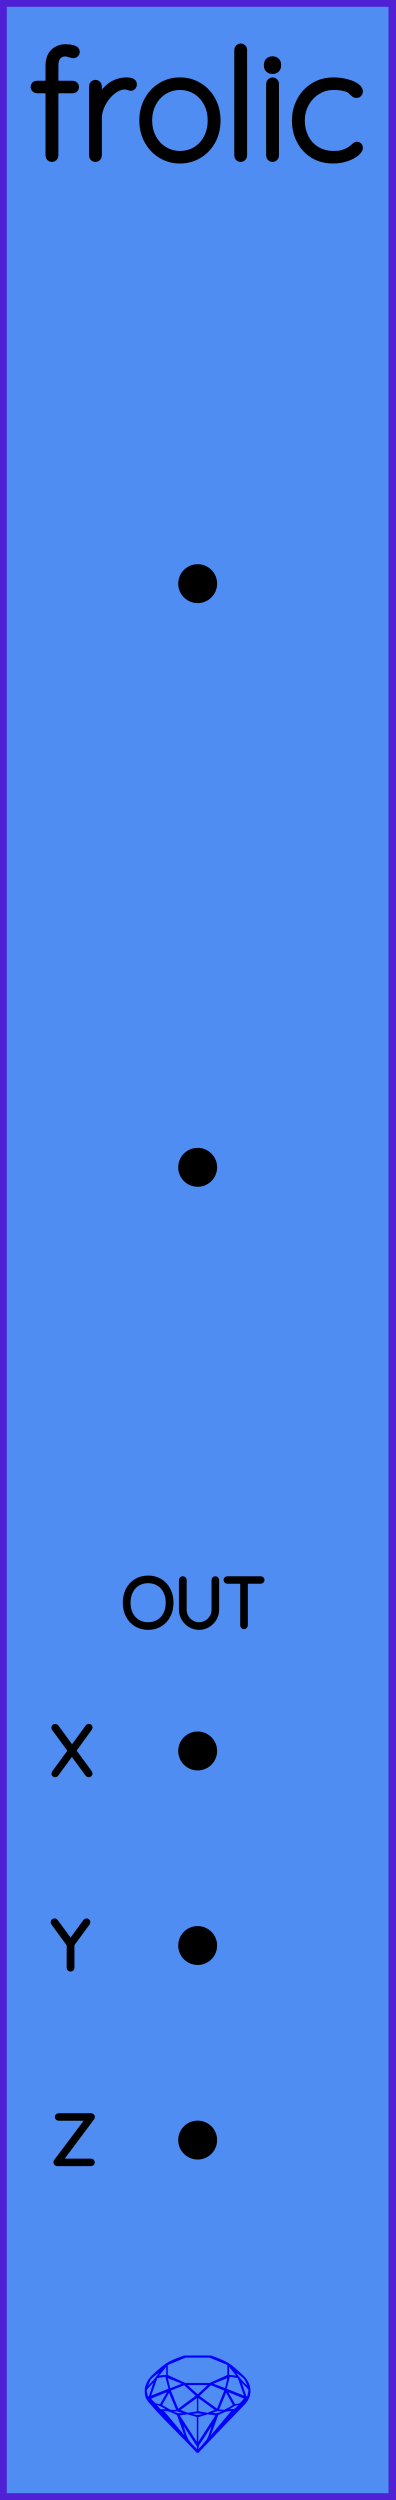
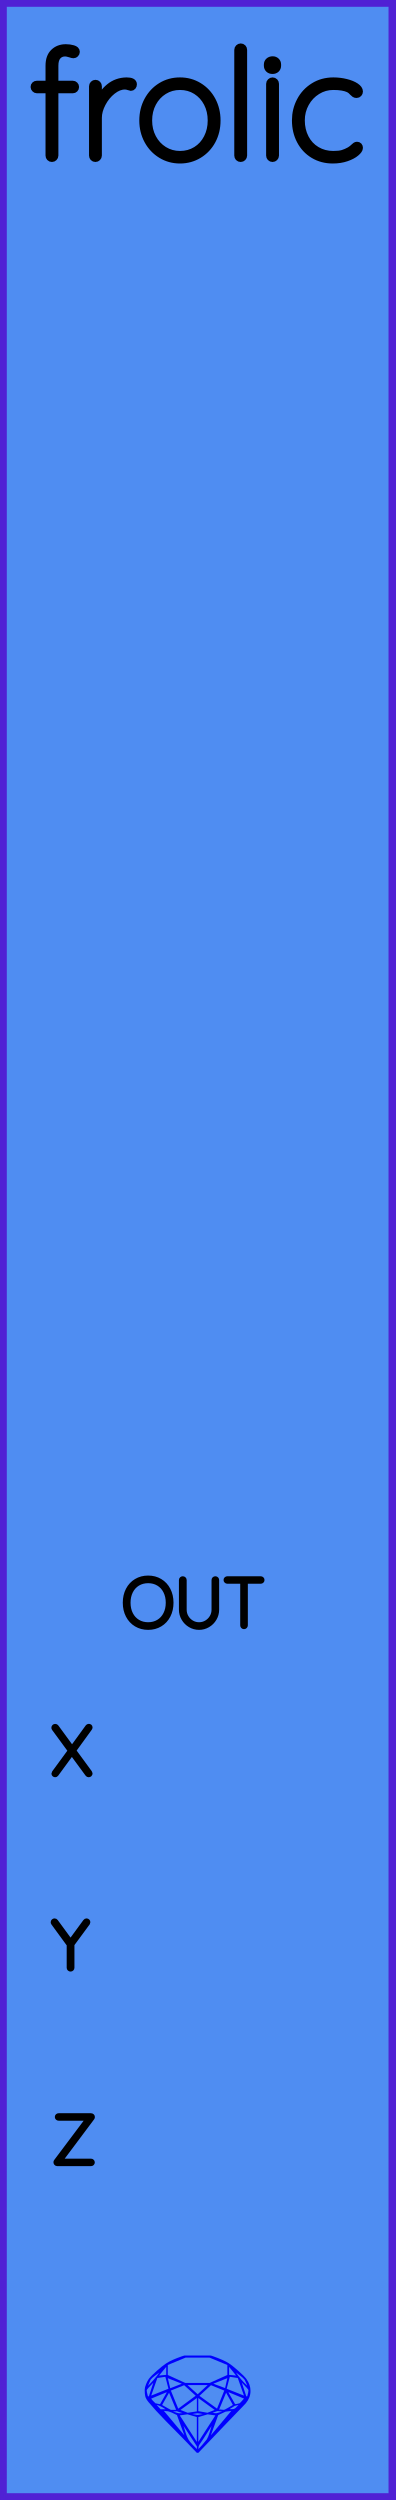
<svg xmlns="http://www.w3.org/2000/svg" width="20.32mm" height="128.50mm" viewBox="0 0 20.32 128.50">
  <g id="PanelLayer">
    <rect id="border_rect" width="20.32" height="128.5" x="0" y="0" style="display:inline;fill:#4f8df2;fill-opacity:1;fill-rule:nonzero;stroke:#5021d4;stroke-width:0.7;stroke-linecap:round;stroke-linejoin:round;stroke-dasharray:none;stroke-opacity:1;image-rendering:auto" />
    <path id="sapphire_gemstone" d="m 12.875,122.900 q 0,0.342 -0.243,0.631 -0.044,0.052 -0.204,0.215 -0.187,0.19 -0.785,0.813 l -1.444,1.513 q -0.019,0.003 -0.044,0.003 -0.028,0 -0.041,-0.003 -0.083,-0.083 -0.648,-0.675 -0.469,-0.474 -0.934,-0.948 -0.557,-0.568 -0.898,-0.981 -0.132,-0.16 -0.168,-0.298 -0.028,-0.102 -0.028,-0.342 0,-0.11 0.072,-0.289 0.066,-0.165 0.141,-0.265 0.119,-0.157 0.422,-0.424 0.284,-0.251 0.474,-0.375 0.273,-0.179 0.819,-0.367 0.096,-0.033 0.11,-0.033 h 1.361 q 0.011,0 0.105,0.033 0.568,0.201 0.824,0.367 0.165,0.105 0.474,0.378 0.322,0.284 0.422,0.422 0.215,0.295 0.215,0.626 z m -0.168,-0.273 q -0.033,-0.107 -0.135,-0.309 -0.072,-0.094 -0.209,-0.198 -0.119,-0.085 -0.234,-0.171 0.245,0.364 0.579,0.678 z m -0.573,-0.524 -0.358,-0.446 v 0.411 z m 0.637,0.758 q 0,-0.052 -0.342,-0.394 l 0.229,0.703 h 0.05 q 0.063,-0.218 0.063,-0.309 z m -0.232,0.273 -0.317,-0.904 -0.411,-0.063 -0.16,0.615 z m 0.003,0.154 -0.772,-0.32 h -0.03 l 0.345,0.606 q 0.08,-0.003 0.234,-0.047 0.025,-0.014 0.223,-0.24 z m -0.857,-1.05 -0.719,0.284 0.604,0.226 z m 0,-0.163 v -0.515 l -0.918,-0.38 h -1.224 l -0.918,0.38 v 0.515 l 0.898,0.408 h 1.254 z m 0.573,1.538 q -0.069,0.011 -0.198,0.052 -0.085,0.055 -0.259,0.163 0.019,0 0.063,0.003 0.041,0 0.063,0 0.119,0 0.19,-0.069 0.072,-0.072 0.141,-0.149 z m -0.289,0.003 -0.347,-0.631 -0.364,0.879 q 0.025,-0.017 0.066,-0.017 0.03,0 0.085,0.011 0.058,0.008 0.088,0.008 0.05,0 0.229,-0.107 0.229,-0.138 0.243,-0.143 z m -0.441,-0.741 -0.684,-0.276 -0.593,0.548 0.904,0.656 z m -0.854,-0.284 h -1.036 l 0.524,0.474 z m 0.75,1.367 q -0.229,-0.03 -0.229,-0.03 -0.036,0 -0.273,0.094 l 0.19,0.019 q 0.011,0 0.311,-0.083 z m -0.389,-0.088 -0.843,-0.612 v 0.675 l 0.471,0.083 z m 0.854,0.05 q -0.099,0.006 -0.295,0.039 -0.011,0.003 -0.378,0.176 -0.13,0.347 -0.38,1.042 z m -2.544,-1.397 -0.719,-0.284 0.124,0.518 z m -0.802,-0.455 v -0.411 l -0.367,0.446 z m 1.516,1.072 -0.593,-0.54 -0.684,0.276 0.38,0.929 z m 0.369,0.943 q -0.033,-0.003 -0.135,-0.025 -0.085,-0.017 -0.138,-0.017 -0.052,0 -0.138,0.017 -0.102,0.022 -0.135,0.025 0.265,0.047 0.273,0.047 0.008,0 0.273,-0.047 z m -0.309,-0.138 v -0.686 l -0.843,0.612 0.372,0.146 z m 0.951,0.207 -0.397,-0.055 -0.48,0.141 v 1.276 z m -2.888,-2.202 q -0.119,0.085 -0.234,0.174 -0.146,0.107 -0.209,0.196 -0.044,0.105 -0.135,0.314 0.369,-0.364 0.579,-0.684 z m 0.477,0.832 -0.16,-0.615 -0.411,0.063 -0.317,0.904 z m 0.394,1.083 -0.364,-0.879 -0.356,0.631 q 0.435,0.251 0.452,0.251 0.091,0 0.267,-0.003 z m 1.822,0.83 q -0.132,0.212 -0.405,0.634 -0.077,0.107 -0.22,0.328 -0.058,0.105 -0.055,0.226 0.16,-0.152 0.433,-0.496 0.077,-0.13 0.141,-0.339 0.055,-0.176 0.107,-0.353 z m -1.494,-0.661 -0.27,-0.088 -0.008,-0.011 q -0.025,0 -0.107,0.011 -0.066,0.006 -0.107,0.006 0.273,0.091 0.311,0.091 0.025,0 0.182,-0.008 z m -0.81,-1.064 h -0.03 l -0.772,0.32 q 0.066,0.097 0.223,0.24 0.077,0.014 0.234,0.047 z m -0.689,-0.502 q -0.342,0.347 -0.342,0.394 0,0.08 0.063,0.309 h 0.05 z m 2.235,3.045 v -1.276 l -0.48,-0.141 -0.397,0.055 z m -1.607,-1.676 q -0.256,-0.182 -0.458,-0.223 0.066,0.077 0.204,0.223 z m 1.61,2.045 v -0.138 l -0.684,-1.05 q 0.052,0.176 0.107,0.353 0.063,0.209 0.141,0.339 0.069,0.119 0.204,0.259 0.116,0.119 0.232,0.237 z m -0.645,-0.706 q -0.116,-0.328 -0.38,-1.042 -0.135,-0.066 -0.273,-0.13 -0.16,-0.072 -0.289,-0.072 -0.052,0 -0.11,-0.014 z" style="stroke-width:0;fill:#0000ff;stroke:#2e2114;stroke-linecap:square;stroke-opacity:1" />
    <path id="model_name" d="M3.889 4.472Q3.889 4.535 3.846 4.577Q3.804 4.62 3.742 4.62H2.826V7.996Q2.826 8.058 2.779 8.105Q2.733 8.151 2.671 8.151Q2.601 8.151 2.558 8.105Q2.515 8.058 2.515 7.996V4.62H1.894Q1.84 4.62 1.794 4.573Q1.747 4.527 1.747 4.472Q1.747 4.403 1.79 4.364Q1.832 4.325 1.894 4.325H2.515V3.378Q2.515 2.92 2.76 2.684Q3.004 2.447 3.385 2.447Q3.579 2.447 3.753 2.497Q3.928 2.548 3.928 2.664Q3.928 2.726 3.881 2.773Q3.835 2.819 3.78 2.819Q3.718 2.819 3.617 2.781Q3.439 2.726 3.354 2.726Q3.113 2.726 2.969 2.889Q2.826 3.052 2.826 3.378V4.325H3.742Q3.804 4.325 3.846 4.368Q3.889 4.41 3.889 4.472ZM6.862 4.333Q6.862 4.403 6.823 4.449Q6.784 4.496 6.722 4.496Q6.699 4.496 6.609 4.461Q6.52 4.426 6.419 4.426Q6.101 4.426 5.783 4.678Q5.465 4.93 5.263 5.315Q5.061 5.699 5.061 6.056V7.996Q5.061 8.058 5.014 8.105Q4.968 8.151 4.906 8.151Q4.836 8.151 4.793 8.105Q4.751 8.058 4.751 7.996V4.434Q4.751 4.372 4.797 4.325Q4.844 4.278 4.906 4.278Q4.976 4.278 5.018 4.325Q5.061 4.372 5.061 4.434V5.256Q5.239 4.783 5.616 4.472Q5.992 4.162 6.505 4.154Q6.862 4.154 6.862 4.333ZM9.252 8.229Q8.716 8.229 8.278 7.961Q7.839 7.693 7.587 7.228Q7.335 6.762 7.335 6.195Q7.335 5.621 7.587 5.155Q7.839 4.69 8.274 4.422Q8.709 4.154 9.252 4.154Q9.787 4.154 10.226 4.422Q10.665 4.69 10.913 5.155Q11.161 5.621 11.161 6.195Q11.161 6.77 10.913 7.232Q10.665 7.693 10.226 7.961Q9.787 8.229 9.252 8.229ZM9.252 4.449Q8.802 4.449 8.433 4.678Q8.065 4.907 7.855 5.303Q7.645 5.699 7.645 6.195Q7.645 6.684 7.855 7.08Q8.065 7.476 8.433 7.705Q8.802 7.934 9.252 7.934Q9.71 7.934 10.075 7.709Q10.439 7.484 10.645 7.084Q10.851 6.684 10.851 6.195Q10.851 5.699 10.645 5.303Q10.439 4.907 10.075 4.678Q9.71 4.449 9.252 4.449ZM12.372 8.151Q12.302 8.151 12.259 8.105Q12.217 8.058 12.217 7.996V2.563Q12.217 2.501 12.263 2.455Q12.31 2.408 12.372 2.408Q12.442 2.408 12.485 2.455Q12.527 2.501 12.527 2.563V7.996Q12.527 8.058 12.481 8.105Q12.434 8.151 12.372 8.151ZM14.009 8.151Q13.94 8.151 13.897 8.105Q13.854 8.058 13.854 7.996V4.31Q13.854 4.247 13.901 4.201Q13.947 4.154 14.009 4.154Q14.079 4.154 14.122 4.201Q14.165 4.247 14.165 4.31V7.996Q14.165 8.058 14.118 8.105Q14.072 8.151 14.009 8.151ZM13.738 3.378V3.316Q13.738 3.207 13.816 3.138Q13.893 3.068 14.017 3.068Q14.126 3.068 14.2 3.138Q14.273 3.207 14.273 3.316V3.378Q14.273 3.487 14.2 3.557Q14.126 3.627 14.009 3.627Q13.885 3.627 13.812 3.557Q13.738 3.487 13.738 3.378ZM18.48 4.705Q18.48 4.767 18.437 4.814Q18.395 4.861 18.332 4.861Q18.263 4.861 18.228 4.837Q18.193 4.814 18.131 4.752Q18.03 4.635 17.921 4.581Q17.642 4.449 17.13 4.449Q16.687 4.449 16.311 4.682Q15.934 4.915 15.713 5.315Q15.492 5.714 15.492 6.188Q15.492 6.684 15.698 7.084Q15.903 7.484 16.28 7.709Q16.656 7.934 17.13 7.934Q17.44 7.934 17.618 7.88Q17.797 7.825 17.975 7.724Q18.1 7.647 18.193 7.554Q18.232 7.515 18.27 7.488Q18.309 7.461 18.348 7.461Q18.41 7.461 18.445 7.499Q18.48 7.538 18.48 7.6Q18.48 7.709 18.301 7.86Q18.123 8.012 17.809 8.12Q17.494 8.229 17.106 8.229Q16.547 8.229 16.109 7.965Q15.67 7.701 15.426 7.235Q15.181 6.77 15.181 6.188Q15.181 5.644 15.426 5.179Q15.67 4.713 16.117 4.434Q16.563 4.154 17.137 4.154Q17.471 4.154 17.785 4.232Q18.1 4.31 18.29 4.438Q18.48 4.566 18.48 4.705Z" style="display:inline;stroke:#000000;stroke-width:0.35;stroke-linecap:round;stroke-linejoin:bevel" />
-     <circle id="x_output" cx="10.16" cy="90" r="1" />
-     <circle id="y_output" cx="10.16" cy="100" r="1" />
-     <circle id="z_output" cx="10.16" cy="110" r="1" />
-     <circle id="speed_knob" cx="10.16" cy="30" r="1" />
-     <circle id="chaos_knob" cx="10.16" cy="60" r="1" />
+     <g id="ControlLayer" style="display:none;">
+       <circle id="x_output" cx="10.16" cy="90" r="1" />
+       <circle id="y_output" cx="10.16" cy="100" r="1" />
+       <circle id="z_output" cx="10.16" cy="110" r="1" />
+       <circle id="speed_knob" cx="10.16" cy="30" r="1" />
+       <circle id="chaos_knob" cx="10.16" cy="60" r="1" />
+     </g>
    <path id="out_label" d="M7.615 83.65Q7.272 83.65 7.004 83.489Q6.736 83.329 6.586 83.039Q6.436 82.75 6.436 82.379Q6.436 82.009 6.586 81.72Q6.736 81.43 7.004 81.27Q7.272 81.109 7.615 81.109Q7.957 81.109 8.225 81.27Q8.493 81.43 8.643 81.72Q8.793 82.009 8.793 82.379Q8.793 82.75 8.643 83.039Q8.493 83.329 8.225 83.489Q7.957 83.65 7.615 83.65ZM7.615 81.251Q7.315 81.251 7.08 81.392Q6.846 81.533 6.715 81.79Q6.585 82.048 6.585 82.379Q6.585 82.711 6.715 82.969Q6.846 83.226 7.08 83.367Q7.315 83.508 7.615 83.508Q7.915 83.508 8.149 83.367Q8.384 83.226 8.514 82.969Q8.645 82.711 8.645 82.379Q8.645 82.048 8.514 81.79Q8.384 81.533 8.149 81.392Q7.915 81.251 7.615 81.251ZM11.139 81.215V82.739Q11.139 82.986 11.015 83.194Q10.892 83.403 10.684 83.526Q10.476 83.65 10.232 83.65Q9.985 83.65 9.777 83.526Q9.569 83.403 9.446 83.194Q9.322 82.986 9.322 82.739V81.215Q9.322 81.184 9.343 81.164Q9.364 81.145 9.396 81.145Q9.428 81.145 9.449 81.166Q9.47 81.187 9.47 81.215V82.739Q9.47 82.948 9.573 83.124Q9.675 83.3 9.85 83.404Q10.024 83.508 10.232 83.508Q10.44 83.508 10.615 83.404Q10.79 83.3 10.894 83.124Q10.998 82.948 10.998 82.739V81.215Q10.998 81.187 11.017 81.166Q11.037 81.145 11.068 81.145Q11.1 81.145 11.12 81.166Q11.139 81.187 11.139 81.215ZM13.471 81.212Q13.471 81.243 13.451 81.261Q13.432 81.279 13.4 81.279H12.614V83.544Q12.614 83.572 12.592 83.593Q12.571 83.614 12.543 83.614Q12.511 83.614 12.492 83.593Q12.472 83.572 12.472 83.544V81.279H11.686Q11.658 81.279 11.636 81.259Q11.615 81.24 11.615 81.212Q11.615 81.184 11.636 81.164Q11.658 81.145 11.686 81.145H13.4Q13.428 81.145 13.45 81.164Q13.471 81.184 13.471 81.212Z" style="stroke:#000000;stroke-width:0.25;stroke-linecap:round;stroke-linejoin:bevel" />
    <path id="port_label_x" d="M4.614 91.112Q4.632 91.137 4.632 91.154Q4.632 91.186 4.611 91.205Q4.59 91.225 4.558 91.225Q4.519 91.225 4.502 91.197L3.694 90.096L2.889 91.197Q2.872 91.225 2.836 91.225Q2.805 91.225 2.787 91.205Q2.769 91.186 2.769 91.165Q2.769 91.147 2.787 91.119L3.616 89.987L2.78 88.847Q2.766 88.829 2.766 88.805Q2.766 88.773 2.787 88.754Q2.808 88.734 2.836 88.734Q2.879 88.734 2.896 88.762L3.704 89.867L4.509 88.759Q4.53 88.731 4.561 88.731Q4.593 88.731 4.613 88.746Q4.632 88.762 4.632 88.787Q4.632 88.812 4.614 88.837L3.785 89.98Z" style="stroke:#000000;stroke-width:0.25;stroke-linecap:round;stroke-linejoin:bevel" />
    <path id="port_label_y" d="M4.505 98.844 3.701 99.937V101.144Q3.701 101.172 3.68 101.193Q3.658 101.214 3.627 101.214Q3.595 101.214 3.574 101.193Q3.553 101.172 3.553 101.144V99.951L2.745 98.844Q2.731 98.826 2.731 98.798Q2.731 98.773 2.753 98.752Q2.776 98.731 2.805 98.731Q2.843 98.731 2.865 98.762L3.627 99.803L4.389 98.762Q4.41 98.731 4.449 98.731Q4.48 98.731 4.5 98.754Q4.519 98.776 4.519 98.798Q4.519 98.815 4.505 98.844Z" style="stroke:#000000;stroke-width:0.25;stroke-linecap:round;stroke-linejoin:bevel" />
    <path id="port_label_z" d="M4.748 111.147Q4.748 111.175 4.727 111.195Q4.706 111.214 4.678 111.214H2.942Q2.91 111.214 2.891 111.191Q2.872 111.168 2.872 111.14Q2.872 111.115 2.886 111.098L4.551 108.879H3.013Q2.985 108.879 2.963 108.859Q2.942 108.84 2.942 108.812Q2.942 108.784 2.963 108.764Q2.985 108.745 3.013 108.745H4.671Q4.713 108.745 4.733 108.766Q4.752 108.787 4.752 108.815Q4.752 108.84 4.738 108.858L3.076 111.08H4.678Q4.706 111.08 4.727 111.101Q4.748 111.122 4.748 111.147Z" style="stroke:#000000;stroke-width:0.25;stroke-linecap:round;stroke-linejoin:bevel" />
  </g>
</svg>
